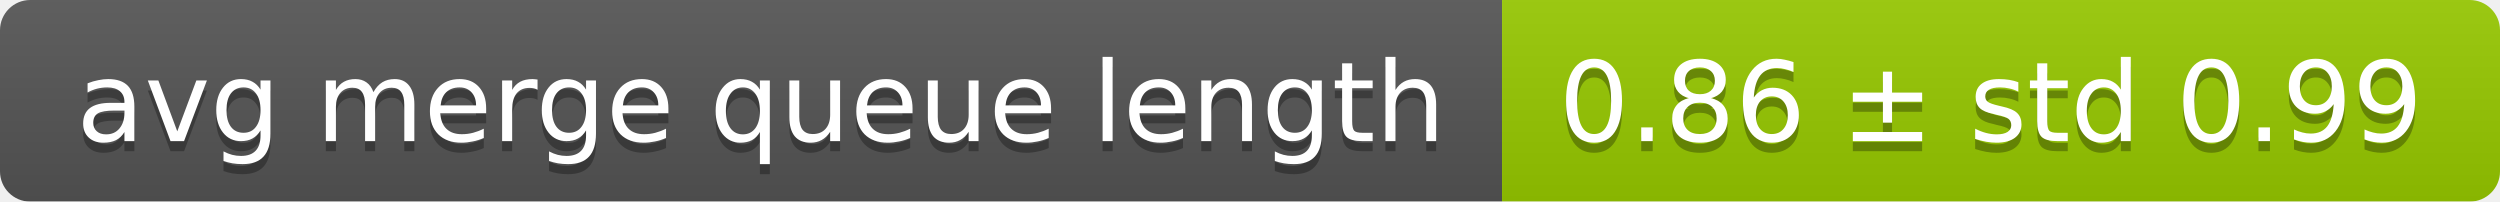
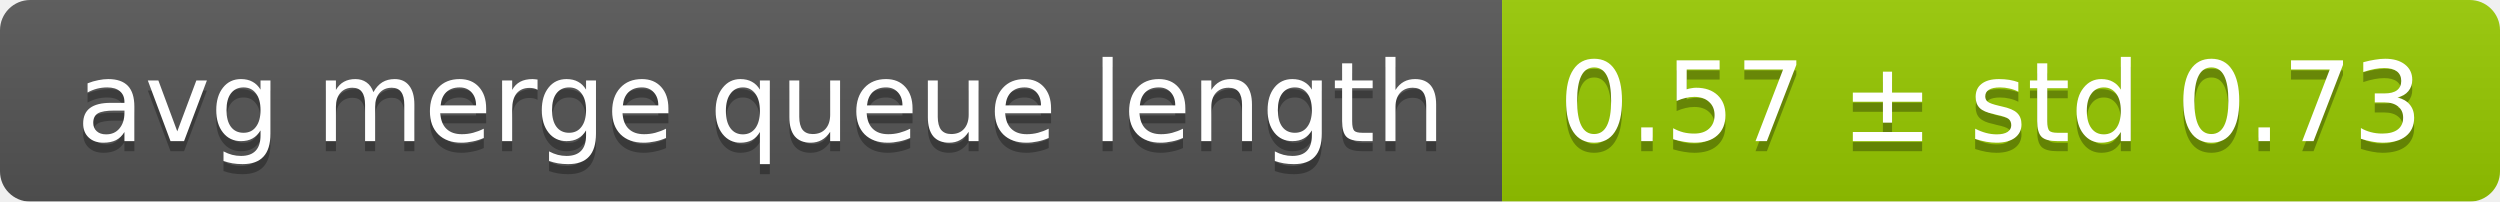
<svg xmlns="http://www.w3.org/2000/svg" width="248" height="20">
  <linearGradient id="smooth" x2="0" y2="100%">
    <stop offset="0" stop-color="#bbb" stop-opacity=".1" />
    <stop offset="1" stop-opacity=".1" />
  </linearGradient>
  <mask id="round">
    <rect width="248" height="20" rx="3" fill="#fff" />
  </mask>
  <g mask="url(#round)">
    <rect width="149" height="20" fill="#555" />
    <rect x="149" width="99" height="20" fill="#97ca00" />
    <rect width="248" height="20" fill="url(#smooth)" />
  </g>
  <g fill="#fff" text-anchor="middle" font-family="DejaVu Sans,Verdana,Geneva,sans-serif" font-size="11">
    <text x="75.5" y="15" fill="#010101" fill-opacity=".3">avg merge queue length</text>
    <text x="75.5" y="14">avg merge queue length</text>
-     <text x="197.5" y="15" fill="#010101" fill-opacity=".3">0.86 ± std 0.99</text>
-     <text x="197.5" y="14">0.86 ± std 0.99</text>
+     <text x="197.5" y="15" fill="#010101" fill-opacity=".3">0.57 ± std 0.73</text>
+     <text x="197.5" y="14">0.57 ± std 0.73</text>
  </g>
</svg>
